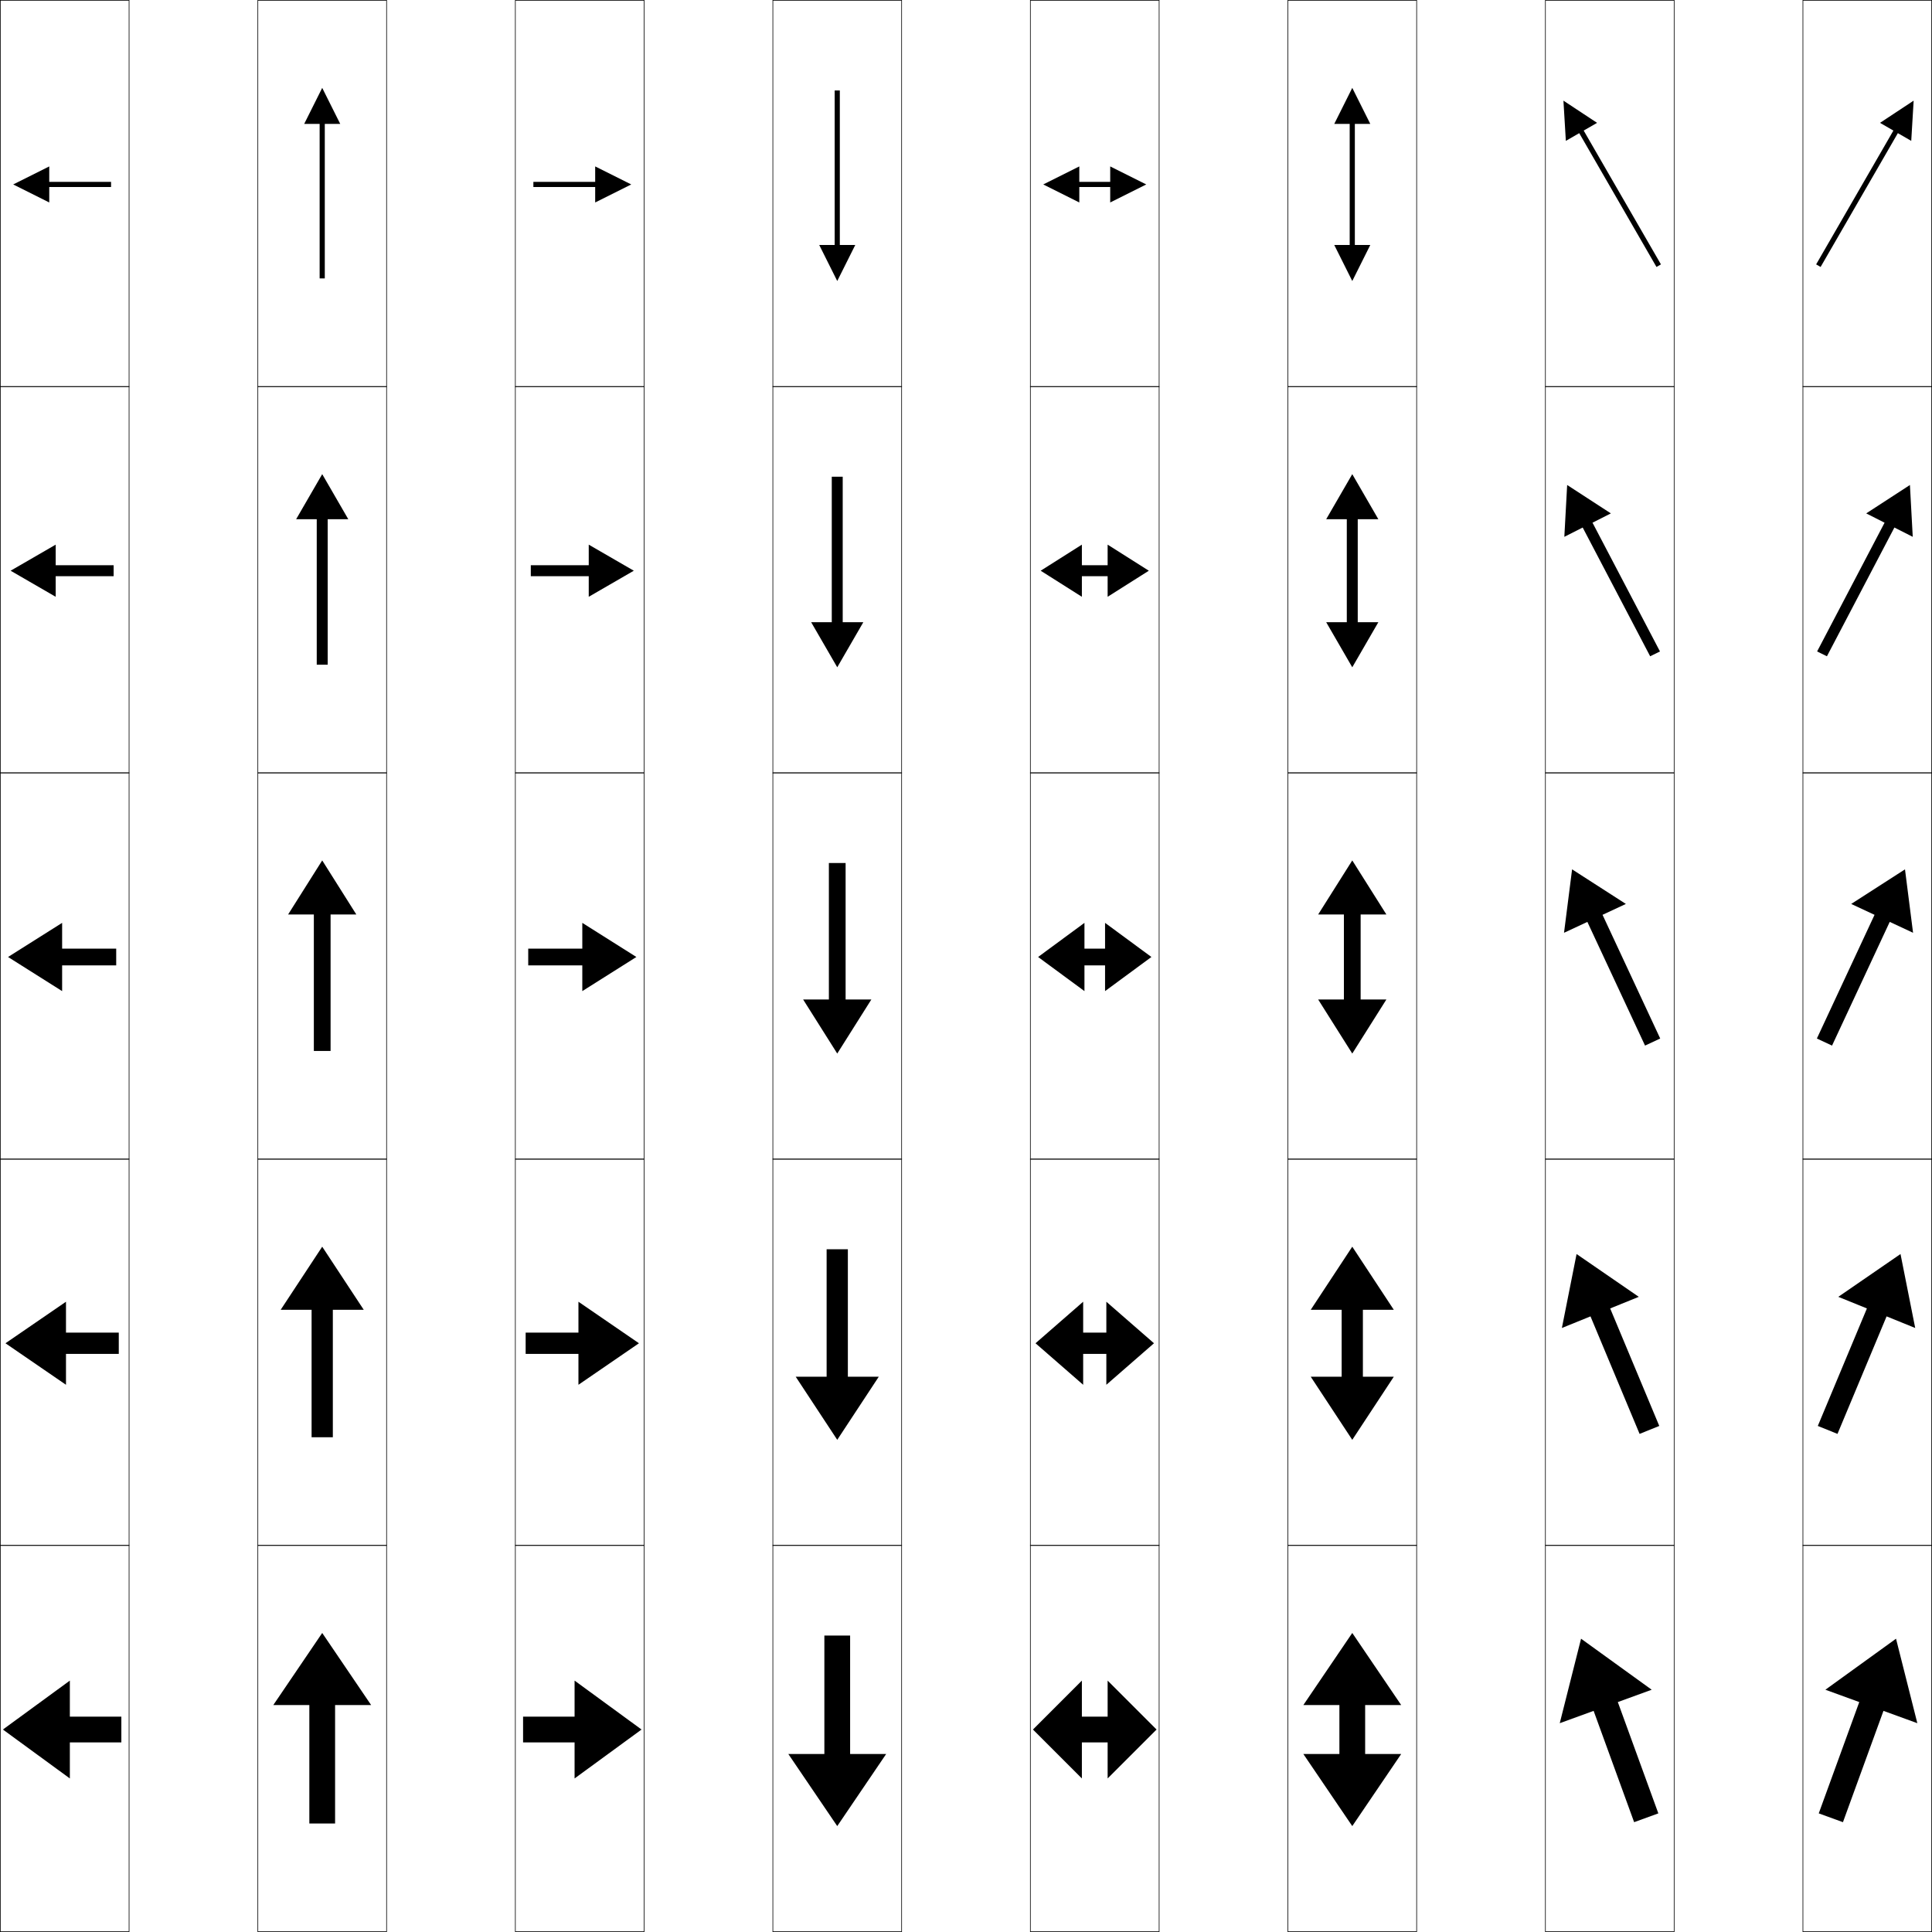
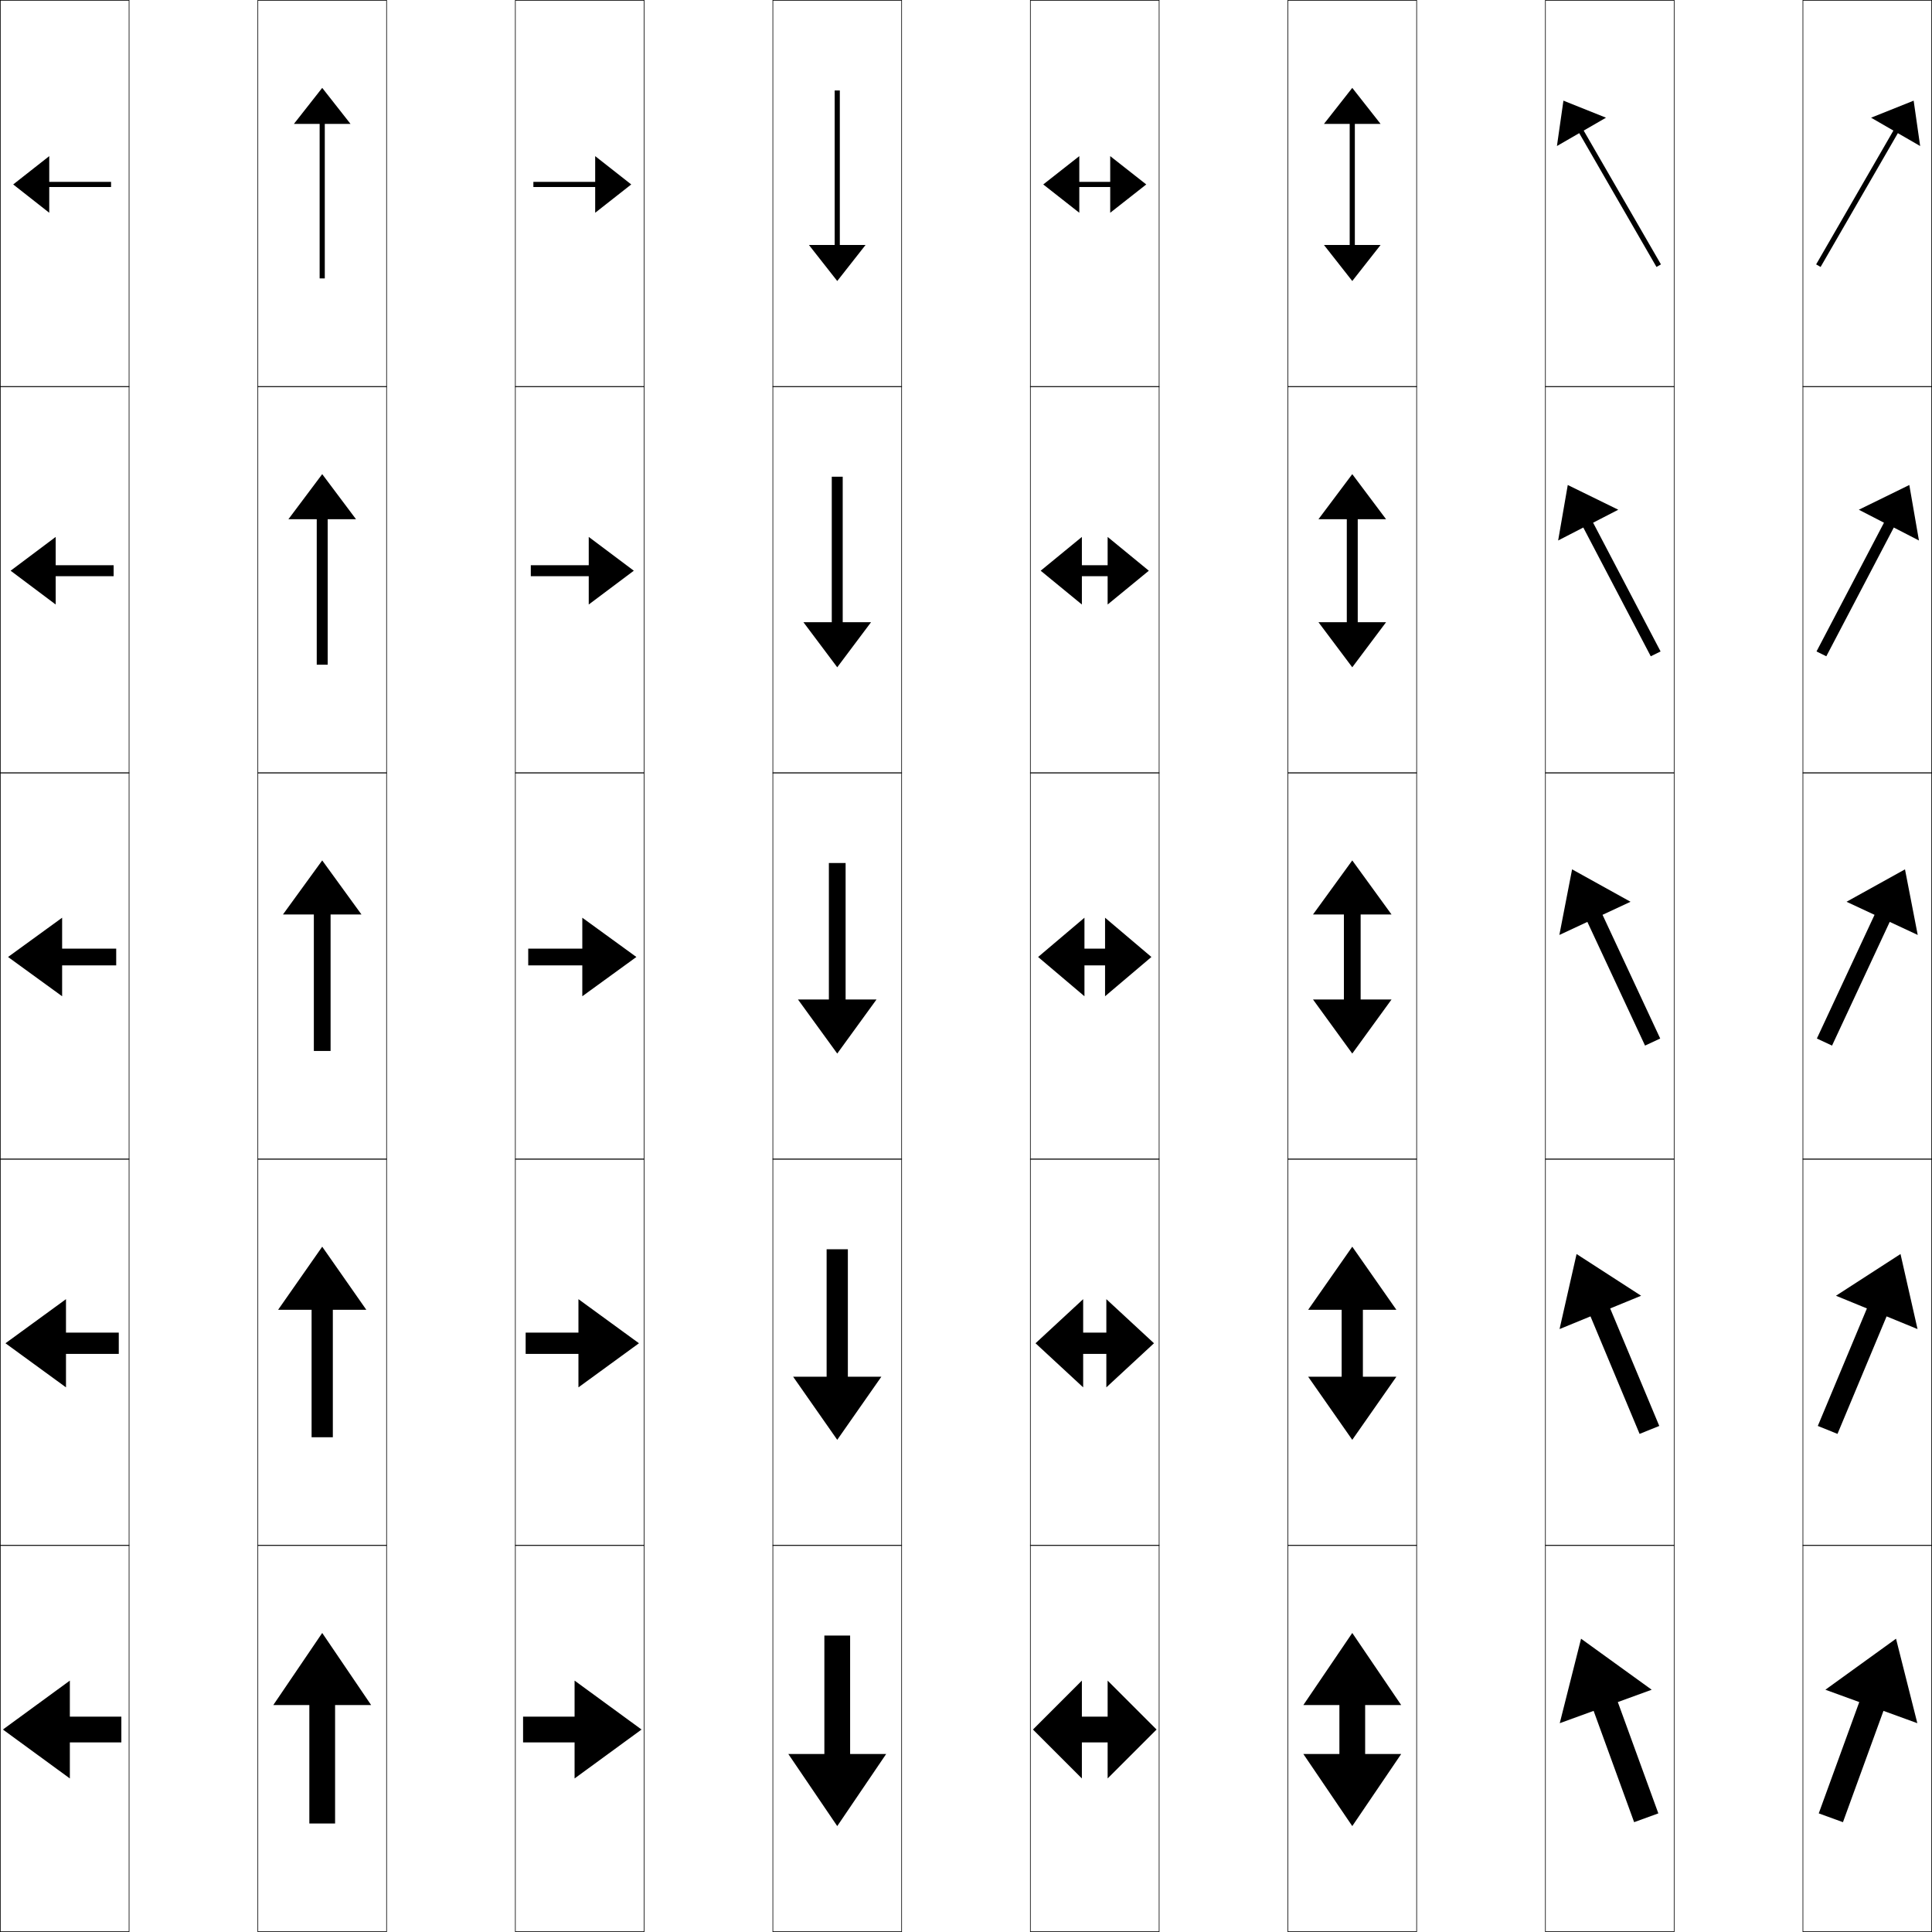
<svg xmlns="http://www.w3.org/2000/svg" width="750.25" height="750.25" viewBox="0 0 750.25 750.25" overflow="visible" enable-background="new 0 0 750.25 750.25" xml:space="preserve">
  <g id="レイヤー1">
    <g>
      <rect x="0.125" y="0.125" fill="none" stroke="#000000" stroke-width="0.25" width="50" height="150" />
      <rect x="100.125" y="0.125" fill="none" stroke="#000000" stroke-width="0.25" width="50" height="150" />
      <rect x="200.125" y="0.125" fill="none" stroke="#000000" stroke-width="0.25" width="50" height="150" />
      <rect x="300.125" y="0.125" fill="none" stroke="#000000" stroke-width="0.25" width="50" height="150" />
      <rect x="400.125" y="0.125" fill="none" stroke="#000000" stroke-width="0.25" width="50" height="150" />
      <rect x="500.125" y="0.125" fill="none" stroke="#000000" stroke-width="0.25" width="50" height="150" />
      <rect x="600.125" y="0.125" fill="none" stroke="#000000" stroke-width="0.25" width="50" height="150" />
      <rect x="0.125" y="150.125" fill="none" stroke="#000000" stroke-width="0.25" width="50" height="150" />
      <rect x="100.125" y="150.125" fill="none" stroke="#000000" stroke-width="0.25" width="50" height="150" />
      <rect x="200.125" y="150.125" fill="none" stroke="#000000" stroke-width="0.25" width="50" height="150" />
      <rect x="300.125" y="150.125" fill="none" stroke="#000000" stroke-width="0.25" width="50" height="150" />
      <rect x="400.125" y="150.125" fill="none" stroke="#000000" stroke-width="0.25" width="50" height="150" />
      <rect x="500.125" y="150.125" fill="none" stroke="#000000" stroke-width="0.25" width="50" height="150" />
      <rect x="600.125" y="150.125" fill="none" stroke="#000000" stroke-width="0.25" width="50" height="150" />
      <rect x="0.125" y="300.125" fill="none" stroke="#000000" stroke-width="0.25" width="50" height="150" />
      <rect x="100.125" y="300.125" fill="none" stroke="#000000" stroke-width="0.25" width="50" height="150" />
      <rect x="200.125" y="300.125" fill="none" stroke="#000000" stroke-width="0.25" width="50" height="150" />
      <rect x="300.125" y="300.125" fill="none" stroke="#000000" stroke-width="0.25" width="50" height="150" />
      <rect x="400.125" y="300.125" fill="none" stroke="#000000" stroke-width="0.25" width="50" height="150" />
      <rect x="500.125" y="300.125" fill="none" stroke="#000000" stroke-width="0.25" width="50" height="150" />
      <rect x="600.125" y="300.125" fill="none" stroke="#000000" stroke-width="0.25" width="50" height="150" />
      <rect x="0.125" y="450.125" fill="none" stroke="#000000" stroke-width="0.25" width="50" height="150" />
      <rect x="100.125" y="450.125" fill="none" stroke="#000000" stroke-width="0.25" width="50" height="150" />
      <rect x="200.125" y="450.125" fill="none" stroke="#000000" stroke-width="0.25" width="50" height="150" />
      <rect x="300.125" y="450.125" fill="none" stroke="#000000" stroke-width="0.25" width="50" height="150" />
      <rect x="400.125" y="450.125" fill="none" stroke="#000000" stroke-width="0.25" width="50" height="150" />
      <rect x="500.125" y="450.125" fill="none" stroke="#000000" stroke-width="0.25" width="50" height="150" />
      <rect x="600.125" y="450.125" fill="none" stroke="#000000" stroke-width="0.25" width="50" height="150" />
      <rect x="0.125" y="600.125" fill="none" stroke="#000000" stroke-width="0.25" width="50" height="150" />
      <rect x="100.125" y="600.125" fill="none" stroke="#000000" stroke-width="0.25" width="50" height="150" />
      <rect x="200.125" y="600.125" fill="none" stroke="#000000" stroke-width="0.25" width="50" height="150" />
      <rect x="300.125" y="600.125" fill="none" stroke="#000000" stroke-width="0.25" width="50" height="150" />
      <rect x="400.125" y="600.125" fill="none" stroke="#000000" stroke-width="0.25" width="50" height="150" />
      <rect x="500.125" y="600.125" fill="none" stroke="#000000" stroke-width="0.25" width="50" height="150" />
      <rect x="600.125" y="600.125" fill="none" stroke="#000000" stroke-width="0.25" width="50" height="150" />
      <rect x="700.125" y="0.125" fill="none" stroke="#000000" stroke-width="0.25" width="50" height="150" />
      <rect x="700.125" y="150.125" fill="none" stroke="#000000" stroke-width="0.25" width="50" height="150" />
      <rect x="700.125" y="300.125" fill="none" stroke="#000000" stroke-width="0.25" width="50" height="150" />
      <rect x="700.125" y="450.125" fill="none" stroke="#000000" stroke-width="0.25" width="50" height="150" />
      <rect x="700.125" y="600.125" fill="none" stroke="#000000" stroke-width="0.25" width="50" height="150" />
    </g>
    <g>
      <polygon points="320.125,635.125 330.125,635.125 330.125,681.125 344.125,681.125 325.125,709.125 306.125,681.125       320.125,681.125 " />
-       <polygon points="321,485.125 329.25,485.125 329.25,534.625 341.25,534.625 325.125,559.125 309,534.625 321,534.625 " />
-       <polygon points="321.875,335.125 328.375,335.125 328.375,388.125 338.375,388.125 325.125,409.125 311.875,388.125       321.875,388.125 " />
-       <polygon points="323,185.125 327.25,185.125 327.25,241.625 335.25,241.625 325.125,259.125 315,241.625 323,241.625 " />
-       <polygon points="324.125,35.125 326.125,35.125 326.125,95.125 332.125,95.125 325.125,109.125 318.125,95.125 324.125,95.125       " />
+       <polygon points="321,485.125 329.25,485.125 329.25,534.625 342.25,534.625 325.125,559.125 308,534.625 321,534.625 " />
+       <polygon points="321.875,335.125 328.375,335.125 328.375,388.125 340.375,388.125 325.125,409.125 309.875,388.125       321.875,388.125 " />
+       <polygon points="323,185.125 327.25,185.125 327.25,241.625 338.25,241.625 325.125,259.125 312,241.625 323,241.625 " />
+       <polygon points="324.125,35.125 326.125,35.125 326.125,95.125 336.125,95.125 325.125,109.125 314.125,95.125 324.125,95.125       " />
    </g>
    <g>
      <polygon points="130.125,708.125 120.125,708.125 120.125,662.125 106.125,662.125 125.125,634.125 144.125,662.125       130.125,662.125 " />
-       <polygon points="129.25,558.125 121,558.125 121,508.625 109,508.625 125.125,484.125 141.25,508.625 129.25,508.625 " />
-       <polygon points="128.375,408.125 121.875,408.125 121.875,355.125 111.875,355.125 125.125,334.125 138.375,355.125       128.375,355.125 " />
-       <polygon points="127.25,258.125 123,258.125 123,201.625 115,201.625 125.125,184.125 135.25,201.625 127.25,201.625 " />
-       <polygon points="126.125,108.125 124.125,108.125 124.125,48.125 118.125,48.125 125.125,34.125 132.125,48.125 126.125,48.125       " />
+       <polygon points="129.25,558.125 121,558.125 121,508.625 108,508.625 125.125,484.125 142.25,508.625 129.25,508.625 " />
+       <polygon points="128.375,408.125 121.875,408.125 121.875,355.125 109.875,355.125 125.125,334.125 140.375,355.125       128.375,355.125 " />
+       <polygon points="127.25,258.125 123,258.125 123,201.625 112,201.625 125.125,184.125 138.25,201.625 127.25,201.625 " />
+       <polygon points="126.125,108.125 124.125,108.125 124.125,48.125 114.125,48.125 125.125,34.125 136.125,48.125 126.125,48.125       " />
    </g>
    <g>
      <polygon points="643.979,704.184 634.581,707.604 618.848,664.378 605.693,669.166       613.971,636.356 641.4,656.17 628.245,660.958 " />
-       <polygon points="644.343,553.734 636.699,556.818 617.633,511.188 606.523,515.695       612.229,486.975 636.386,503.598 625.277,508.104 " />
-       <polygon points="644.707,403.285 638.816,406.032 616.418,357.998 607.354,362.224       610.488,337.592 631.371,351.024 622.309,355.25 " />
-       <polygon points="644.615,252.977 640.803,254.85 614.604,204.852 607.475,208.465       608.572,188.337 625.545,199.365 618.416,202.978 " />
-       <polygon points="644.991,102.668 643.259,103.668 613.259,51.706 608.062,54.706       607.125,39.082 620.188,47.706 614.991,50.706 " />
+       <polygon points="644.343,553.734 636.699,556.818 617.633,511.188 605.617,516.117       612.229,486.975 637.293,503.175 625.277,508.104 " />
+       <polygon points="644.707,403.285 638.816,406.032 616.418,357.998 605.542,363.069       610.488,337.592 633.185,350.18 622.309,355.251 " />
+       <polygon points="644.85,252.977 641.037,254.85 614.838,204.853 605.07,209.888       608.807,188.337 628.418,197.943 618.65,202.979 " />
+       <polygon points="644.991,102.668 643.259,103.668 613.259,51.707 604.599,56.707       607.125,39.083 623.651,45.707 614.991,50.707 " />
    </g>
    <g>
+       <polygon points="705.259,102.668 706.991,103.668 736.991,51.707 745.651,56.707       743.125,39.083 726.599,45.707 735.259,50.707 " />
+       <polygon points="705.4,252.977 709.213,254.85 735.412,204.853 745.18,209.888       741.443,188.337 721.832,197.943 731.6,202.979 " />
+       <polygon points="705.543,403.285 711.434,406.032 733.832,357.998 744.708,363.069       739.762,337.592 717.065,350.18 727.941,355.251 " />
+       <polygon points="738.021,486.975 744.633,516.117 732.617,511.188 713.551,556.818       705.907,553.734 724.973,508.104 712.957,503.174 " />
      <polygon points="715.669,707.604 706.271,704.184 722.005,660.958 708.85,656.169       736.279,636.356 744.557,669.166 731.401,664.378 " />
-       <polygon points="713.551,556.818 705.907,553.734 724.973,508.104 713.864,503.597       738.021,486.975 743.727,515.695 732.617,511.188 " />
-       <polygon points="711.434,406.032 705.543,403.285 727.941,355.251 718.879,351.024       739.762,337.592 742.896,362.224 733.832,357.998 " />
-       <polygon points="709.447,254.85 705.635,252.977 731.834,202.979 724.705,199.365       741.678,188.337 742.775,208.465 735.646,204.852 " />
-       <polygon points="706.991,103.668 705.259,102.668 735.259,50.706 730.062,47.706       743.125,39.082 742.188,54.706 736.991,51.706 " />
    </g>
    <g>
      <polygon points="520.125,662.125 506.125,662.125 525.125,634.125 544.125,662.125 530.125,662.125 530.125,681.125       544.125,681.125 525.125,709.125 506.125,681.125 520.125,681.125 " />
-       <polygon points="521,508.625 509,508.625 525.125,484.125 541.25,508.625 529.25,508.625 529.25,534.625 541.25,534.625       525.125,559.125 509,534.625 521,534.625 " />
-       <polygon points="521.875,355.125 511.875,355.125 525.125,334.125 538.375,355.125 528.375,355.125 528.375,388.125       538.375,388.125 525.125,409.125 511.875,388.125 521.875,388.125 " />
-       <polygon points="523,201.625 515,201.625 525.125,184.125 535.25,201.625 527.25,201.625 527.25,241.625 535.25,241.625       525.125,259.125 515,241.625 523,241.625 " />
-       <polygon points="524.125,48.125 518.125,48.125 525.125,34.125 532.125,48.125 526.125,48.125 526.125,95.125 532.125,95.125       525.125,109.125 518.125,95.125 524.125,95.125 " />
+       <polygon points="521,508.625 508,508.625 525.125,484.125 542.25,508.625 529.25,508.625 529.25,534.625 542.25,534.625       525.125,559.125 508,534.625 521,534.625 " />
+       <polygon points="521.875,355.125 509.875,355.125 525.125,334.125 540.375,355.125 528.375,355.125 528.375,388.125       540.375,388.125 525.125,409.125 509.875,388.125 521.875,388.125 " />
+       <polygon points="523,201.625 512,201.625 525.125,184.125 538.25,201.625 527.25,201.625 527.25,241.625 538.25,241.625       525.125,259.125 512,241.625 523,241.625 " />
+       <polygon points="524.125,48.125 514.125,48.125 525.125,34.125 536.125,48.125 526.125,48.125 526.125,95.125 536.125,95.125       525.125,109.125 514.125,95.125 524.125,95.125 " />
    </g>
    <g>
      <polygon points="47.125,666.625 47.125,676.625 27.125,676.625 27.125,690.625 1.125,671.625 27.125,652.625 27.125,666.625 " />
-       <polygon points="46.125,517.5 46.125,525.75 25.625,525.75 25.625,537.75 2.125,521.625 25.625,505.5 25.625,517.5 " />
-       <polygon points="45.125,368.375 45.125,374.875 24.125,374.875 24.125,384.875 3.125,371.625 24.125,358.375 24.125,368.375 " />
-       <polygon points="44.125,219.5 44.125,223.75 21.625,223.75 21.625,231.75 4.125,221.625 21.625,211.5 21.625,219.5 " />
-       <polygon points="43.125,70.625 43.125,72.625 19.125,72.625 19.125,78.625 5.125,71.625 19.125,64.625 19.125,70.625 " />
+       <polygon points="46.125,517.5 46.125,525.75 25.625,525.75 25.625,538.75 2.125,521.625 25.625,504.5 25.625,517.5 " />
+       <polygon points="45.125,368.375 45.125,374.875 24.125,374.875 24.125,386.875 3.125,371.625 24.125,356.375 24.125,368.375 " />
+       <polygon points="44.125,219.5 44.125,223.75 21.625,223.75 21.625,234.75 4.125,221.625 21.625,208.5 21.625,219.5 " />
+       <polygon points="43.125,70.625 43.125,72.625 19.125,72.625 19.125,82.625 5.125,71.625 19.125,60.625 19.125,70.625 " />
    </g>
    <g>
      <polygon points="203.125,666.625 203.125,676.625 223.125,676.625 223.125,690.625 249.125,671.625 223.125,652.625       223.125,666.625 " />
-       <polygon points="204.125,517.5 204.125,525.75 224.625,525.75 224.625,537.75 248.125,521.625 224.625,505.5 224.625,517.5 " />
-       <polygon points="205.125,368.375 205.125,374.875 226.125,374.875 226.125,384.875 247.125,371.625 226.125,358.375       226.125,368.375 " />
-       <polygon points="206.125,219.5 206.125,223.75 228.625,223.75 228.625,231.75 246.125,221.625 228.625,211.5 228.625,219.5 " />
-       <polygon points="207.125,70.625 207.125,72.625 231.125,72.625 231.125,78.625 245.125,71.625 231.125,64.625 231.125,70.625       " />
+       <polygon points="204.125,517.5 204.125,525.75 224.625,525.75 224.625,538.75 248.125,521.625 224.625,504.5 224.625,517.5 " />
+       <polygon points="205.125,368.375 205.125,374.875 226.125,374.875 226.125,386.875 247.125,371.625 226.125,356.375       226.125,368.375 " />
+       <polygon points="206.125,219.5 206.125,223.75 228.625,223.75 228.625,234.75 246.125,221.625 228.625,208.5 228.625,219.5 " />
+       <polygon points="207.125,70.625 207.125,72.625 231.125,72.625 231.125,82.625 245.125,71.625 231.125,60.625 231.125,70.625       " />
    </g>
    <g>
      <polygon points="430.125,676.625 430.125,690.625 449.125,671.625 430.125,652.625 430.125,666.625 420.125,666.625       420.125,652.625 401.125,671.625 420.125,690.625 420.125,676.625 " />
-       <polygon points="429.625,525.75 429.625,537.75 448.125,521.625 429.625,505.5 429.625,517.5 420.625,517.5 420.625,505.5       402.125,521.625 420.625,537.75 420.625,525.75 " />
-       <polygon points="429.125,374.875 429.125,384.875 447.125,371.625 429.125,358.375 429.125,368.375 421.125,368.375       421.125,358.375 403.125,371.625 421.125,384.875 421.125,374.875 " />
-       <polygon points="430.125,223.75 430.125,231.75 446.125,221.625 430.125,211.5 430.125,219.5 420.125,219.5 420.125,211.5       404.125,221.625 420.125,231.75 420.125,223.75 " />
-       <polygon points="431.125,72.625 431.125,78.625 445.125,71.625 431.125,64.625 431.125,70.625 419.125,70.625 419.125,64.625       405.125,71.625 419.125,78.625 419.125,72.625 " />
+       <polygon points="429.625,525.75 429.625,538.75 448.125,521.625 429.625,504.5 429.625,517.5 420.625,517.5 420.625,504.5       402.125,521.625 420.625,538.75 420.625,525.75 " />
+       <polygon points="429.125,374.875 429.125,386.875 447.125,371.625 429.125,356.375 429.125,368.375 421.125,368.375       421.125,356.375 403.125,371.625 421.125,386.875 421.125,374.875 " />
+       <polygon points="430.125,223.75 430.125,234.75 446.125,221.625 430.125,208.5 430.125,219.5 420.125,219.5 420.125,208.5       404.125,221.625 420.125,234.75 420.125,223.75 " />
+       <polygon points="431.125,72.625 431.125,82.625 445.125,71.625 431.125,60.625 431.125,70.625 419.125,70.625 419.125,60.625       405.125,71.625 419.125,82.625 419.125,72.625 " />
    </g>
  </g>
</svg>
